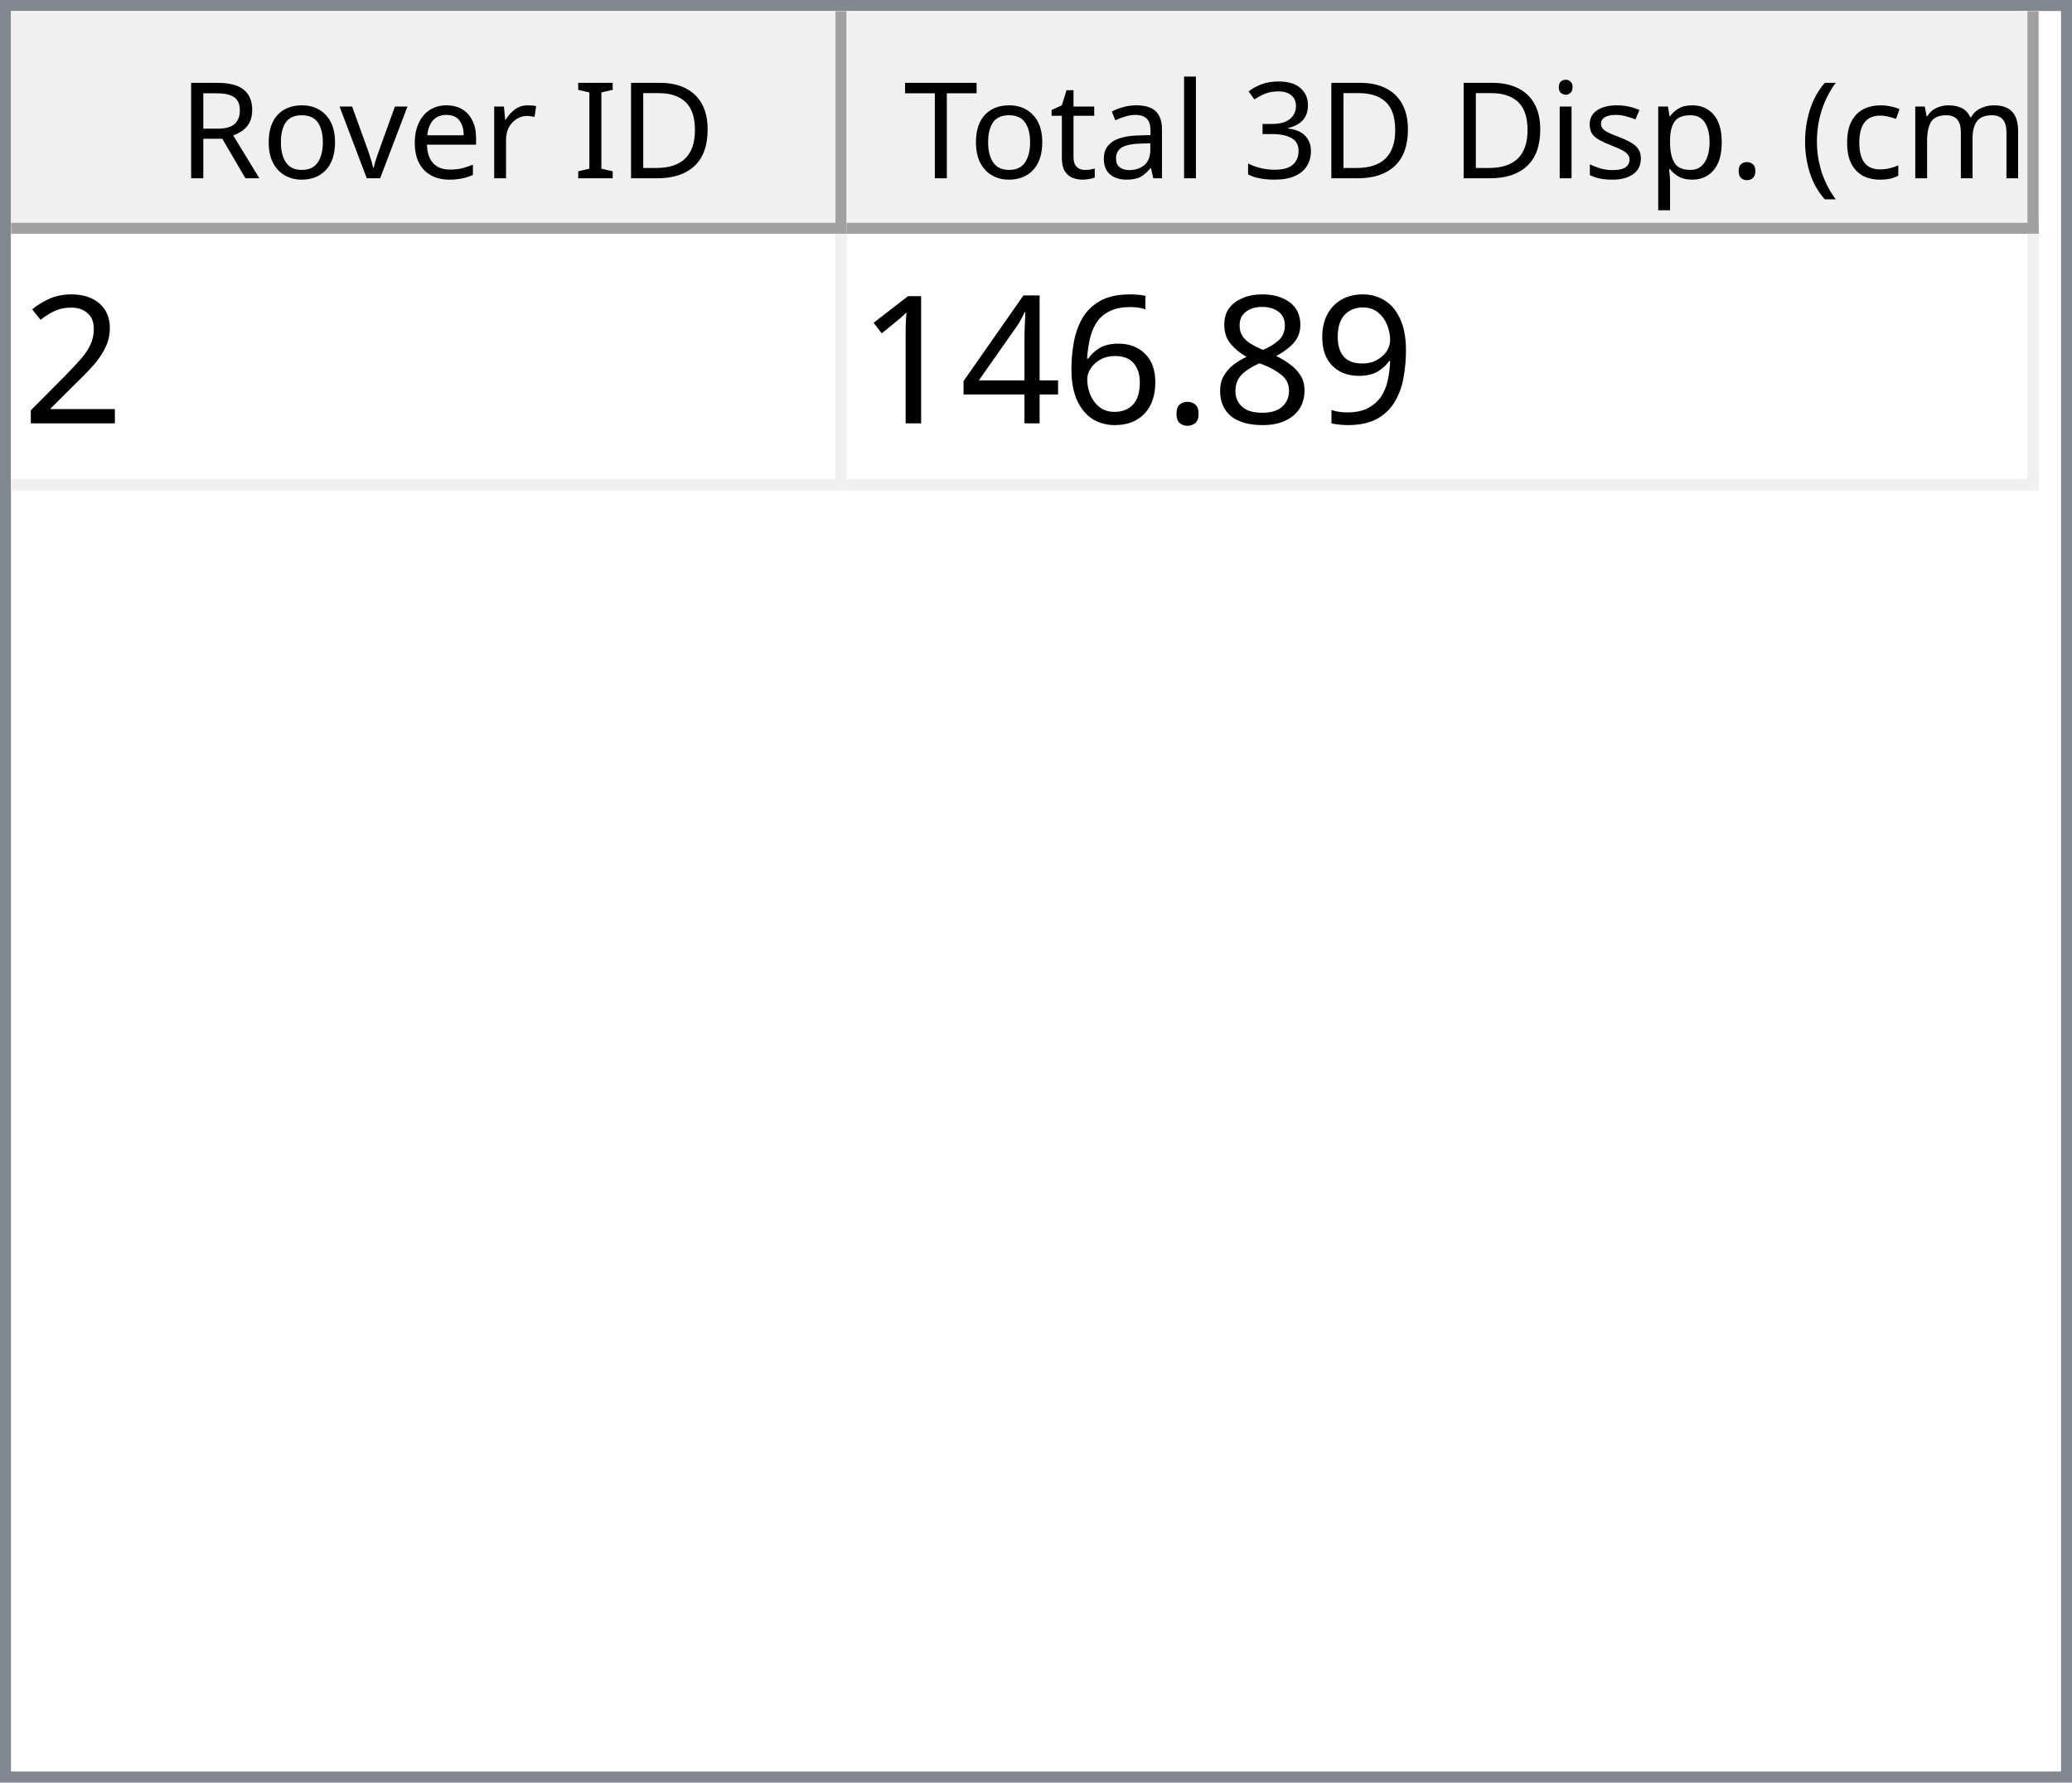
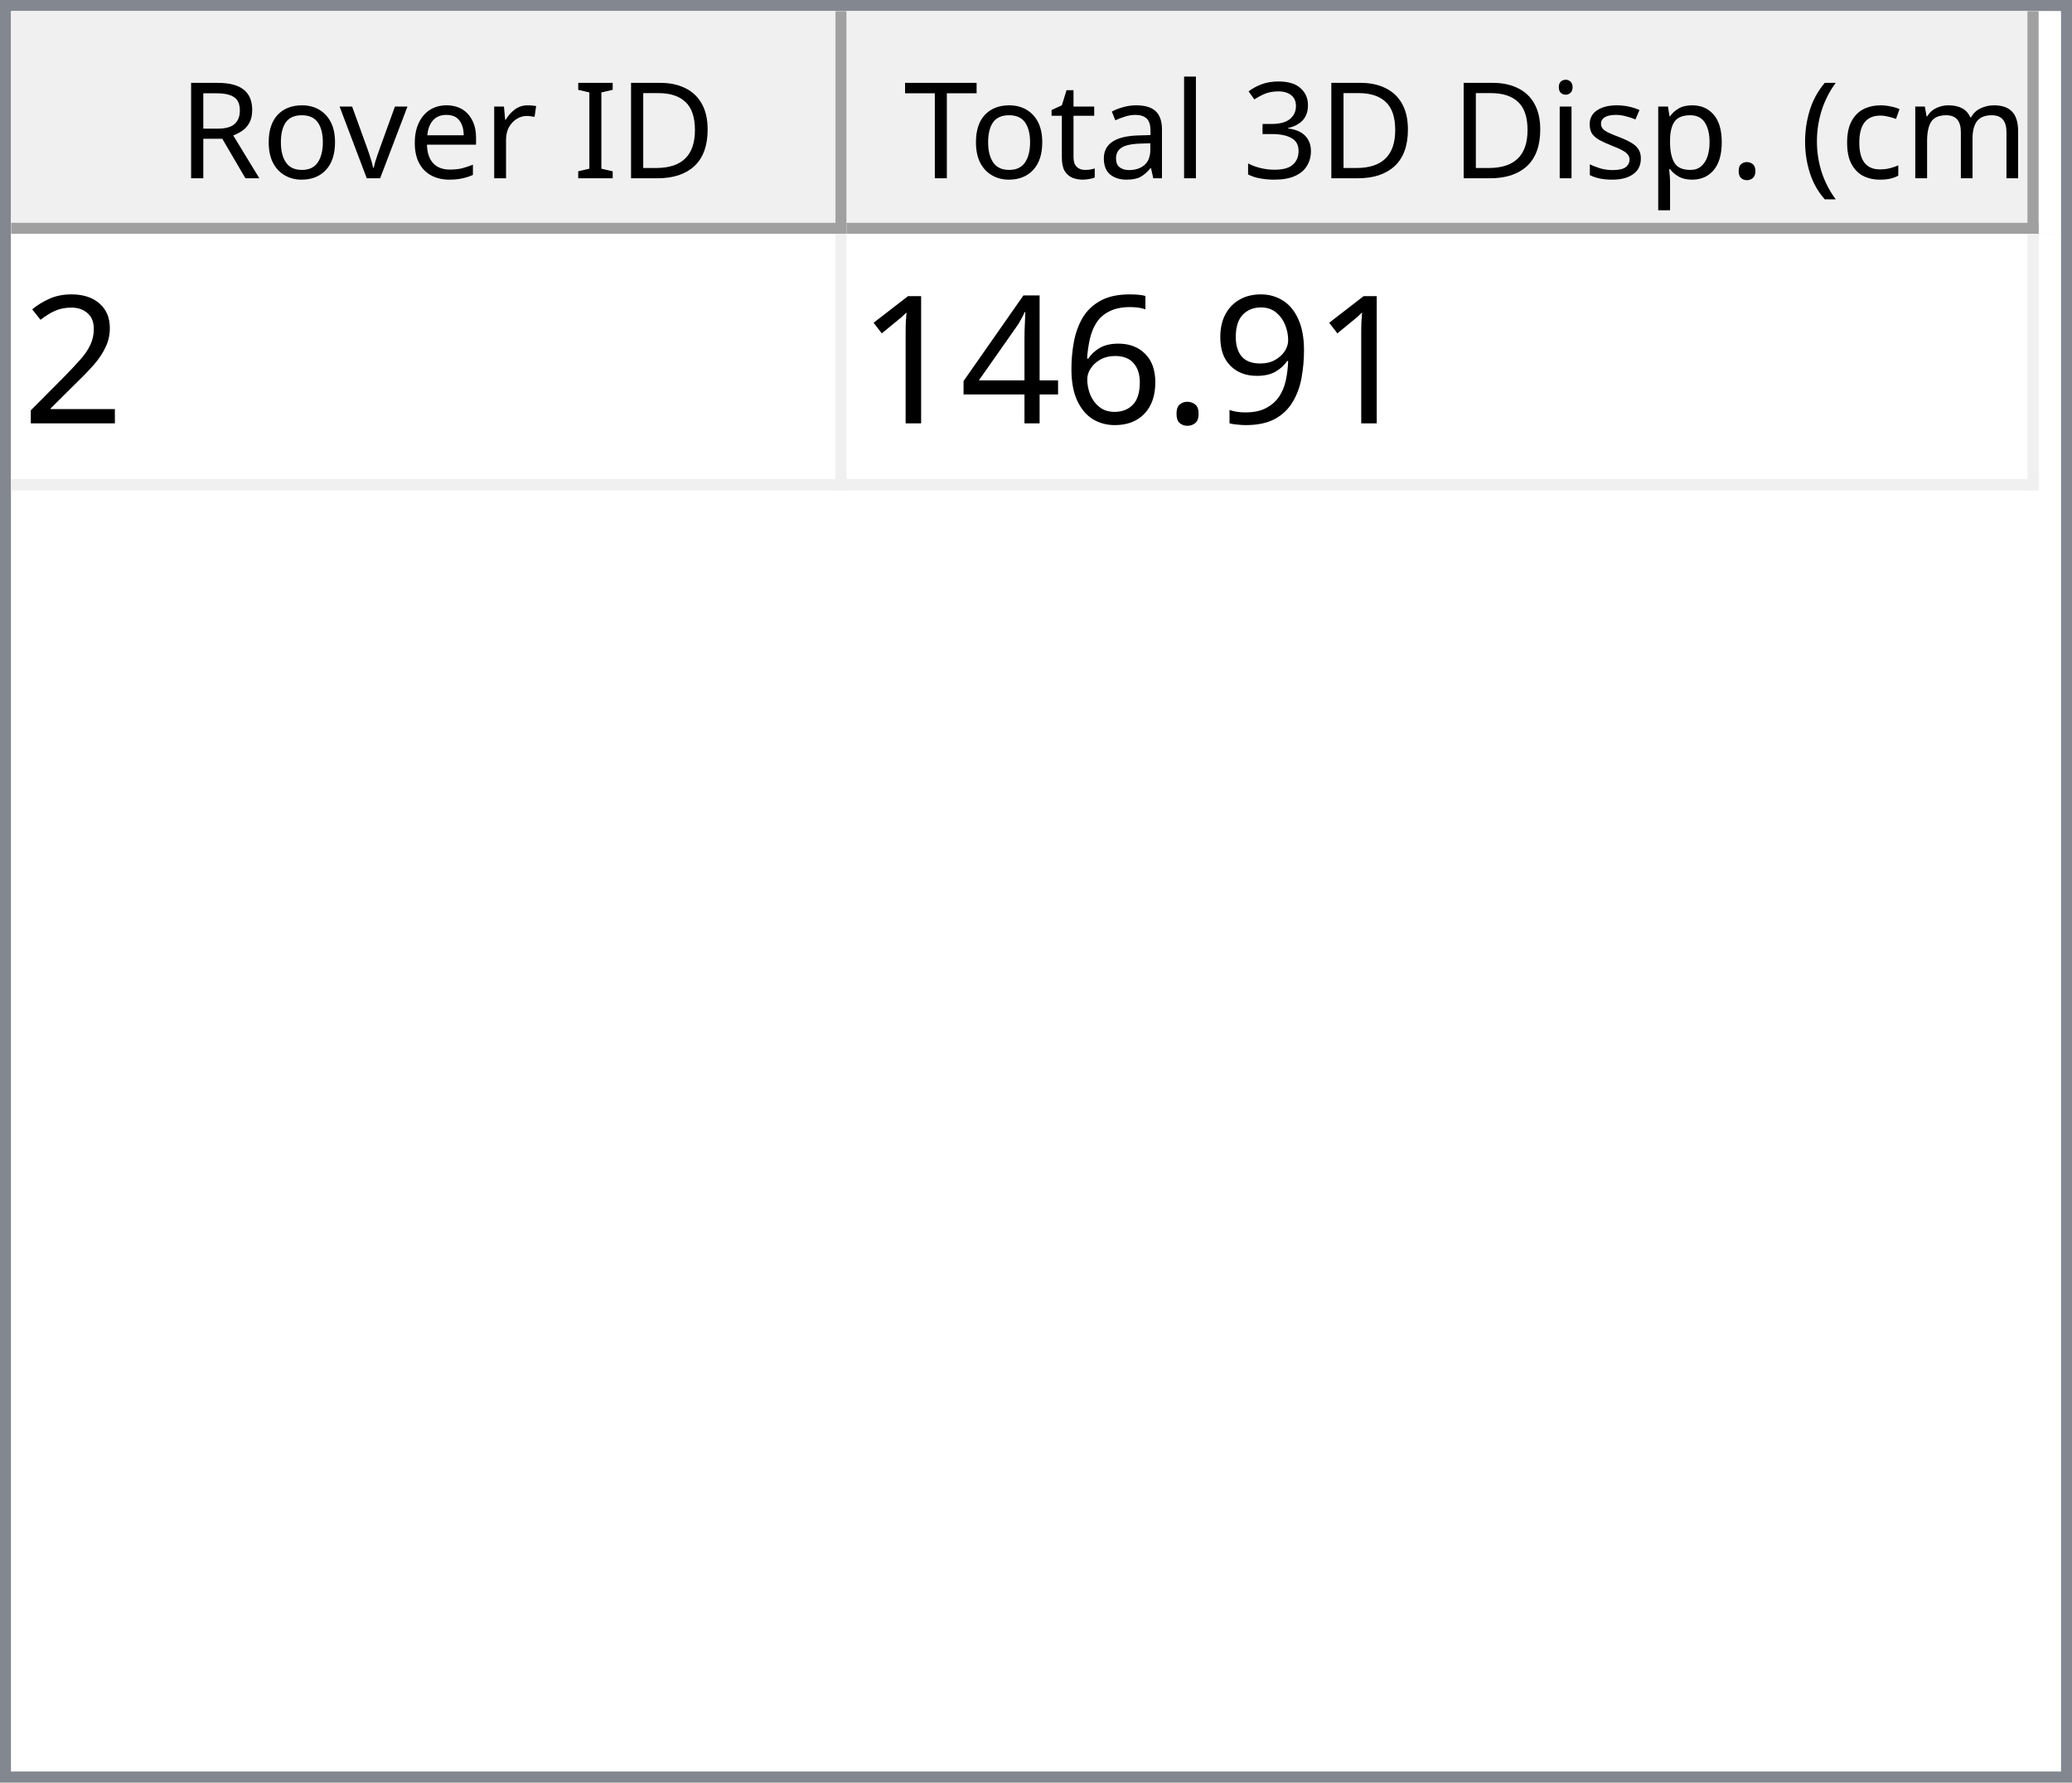
<svg xmlns="http://www.w3.org/2000/svg" style="fill-opacity:1; color-rendering:auto; color-interpolation:auto; text-rendering:auto; stroke:black; stroke-linecap:square; stroke-miterlimit:10; shape-rendering:auto; stroke-opacity:1; fill:black; stroke-dasharray:none; font-weight:normal; stroke-width:1; font-family:'Dialog'; font-style:normal; stroke-linejoin:miter; font-size:12px; stroke-dashoffset:0; image-rendering:auto;" width="186" height="160">
  <defs id="genericDefs" />
  <g>
    <defs id="defs1">
      <clipPath clipPathUnits="userSpaceOnUse" id="clipPath1">
        <path d="M0 0 L186 0 L186 160 L0 160 L0 0 Z" />
      </clipPath>
      <clipPath clipPathUnits="userSpaceOnUse" id="clipPath2">
        <path d="M0 0 L0 160 L186 160 L186 0 Z" />
      </clipPath>
      <clipPath clipPathUnits="userSpaceOnUse" id="clipPath3">
        <path d="M0 0 L0 20 L184 20 L184 0 Z" />
      </clipPath>
      <clipPath clipPathUnits="userSpaceOnUse" id="clipPath4">
        <path d="M0 0 L0 20 L75 20 L75 0 Z" />
      </clipPath>
      <clipPath clipPathUnits="userSpaceOnUse" id="clipPath5">
        <path d="M1 1 L1 19 L74 19 L74 1 Z" />
      </clipPath>
      <clipPath clipPathUnits="userSpaceOnUse" id="clipPath6">
        <path d="M0 0 L0 18 L73 18 L73 0 Z" />
      </clipPath>
      <clipPath clipPathUnits="userSpaceOnUse" id="clipPath7">
        <path d="M-0.5 -0.5 L-0.5 19.5 L74.5 19.5 L74.5 -0.5 Z" />
      </clipPath>
      <clipPath clipPathUnits="userSpaceOnUse" id="clipPath8">
        <path d="M0 0 L0 20 L107 20 L107 0 Z" />
      </clipPath>
      <clipPath clipPathUnits="userSpaceOnUse" id="clipPath9">
        <path d="M1 1 L1 19 L106 19 L106 1 Z" />
      </clipPath>
      <clipPath clipPathUnits="userSpaceOnUse" id="clipPath10">
        <path d="M0 0 L0 18 L105 18 L105 0 Z" />
      </clipPath>
      <clipPath clipPathUnits="userSpaceOnUse" id="clipPath11">
        <path d="M-0.5 -0.5 L-0.5 19.5 L106.5 19.5 L106.5 -0.5 Z" />
      </clipPath>
      <clipPath clipPathUnits="userSpaceOnUse" id="clipPath12">
        <path d="M0 0 L0 138 L184 138 L184 0 Z" />
      </clipPath>
      <clipPath clipPathUnits="userSpaceOnUse" id="clipPath13">
        <path d="M0 0 L0 23 L182 23 L182 0 Z" />
      </clipPath>
      <clipPath clipPathUnits="userSpaceOnUse" id="clipPath14">
        <path d="M-0.5 -0.5 L-0.5 22.5 L181.5 22.5 L181.5 -0.5 Z" />
      </clipPath>
      <clipPath clipPathUnits="userSpaceOnUse" id="clipPath15">
        <path d="M0 0 L0 22 L74 22 L74 0 Z" />
      </clipPath>
      <clipPath clipPathUnits="userSpaceOnUse" id="clipPath16">
        <path d="M0 0 L0 22 L106 22 L106 0 Z" />
      </clipPath>
      <font horiz-adv-x="64.551" id="font1">
        <font-face ascent="107.91" descent="25.098" units-per-em="100" style="font-style:normal; font-family:Segoe UI; font-weight:normal;" />
        <missing-glyph horiz-adv-x="64.551" d="M8.109 0 L8.109 68.266 L56.453 68.266 L56.453 0 L8.109 0 ZM15.328 7.234 L49.219 7.234 L49.219 61.031 L15.328 61.031 L15.328 7.234 Z" />
        <glyph unicode="D" horiz-adv-x="70.117" d="M9.188 0 L9.188 70.016 L28.516 70.016 Q65.531 70.016 65.531 35.891 Q65.531 19.672 55.25 9.836 Q44.969 0 27.734 0 L9.188 0 ZM17.391 62.594 L17.391 7.422 L27.828 7.422 Q41.609 7.422 49.273 14.797 Q56.938 22.172 56.938 35.688 Q56.938 62.594 28.328 62.594 L17.391 62.594 Z" />
        <glyph unicode="I" horiz-adv-x="26.611" d="M17.391 0 L9.188 0 L9.188 70.016 L17.391 70.016 L17.391 0 Z" />
        <glyph unicode=" " horiz-adv-x="27.393" d="" />
        <glyph unicode="r" horiz-adv-x="34.766" d="M34.188 41.891 Q32.078 43.5 28.125 43.5 Q23 43.5 19.555 38.672 Q16.109 33.844 16.109 25.484 L16.109 0 L8.109 0 L8.109 50 L16.109 50 L16.109 39.703 L16.312 39.703 Q18.016 44.969 21.531 47.922 Q25.047 50.875 29.391 50.875 Q32.516 50.875 34.188 50.203 L34.188 41.891 Z" />
        <glyph unicode="e" horiz-adv-x="52.295" d="M48.297 23 L12.984 23 Q13.188 14.656 17.484 10.109 Q21.781 5.562 29.297 5.562 Q37.75 5.562 44.828 11.141 L44.828 3.609 Q38.234 -1.172 27.391 -1.172 Q16.797 -1.172 10.742 5.641 Q4.688 12.453 4.688 24.812 Q4.688 36.469 11.305 43.82 Q17.922 51.172 27.734 51.172 Q37.547 51.172 42.922 44.828 Q48.297 38.484 48.297 27.203 L48.297 23 ZM40.094 29.781 Q40.047 36.719 36.75 40.578 Q33.453 44.438 27.594 44.438 Q21.922 44.438 17.969 40.383 Q14.016 36.328 13.094 29.781 L40.094 29.781 Z" />
        <glyph unicode="v" horiz-adv-x="47.9" d="M47.406 50 L27.484 0 L19.625 0 L0.688 50 L9.469 50 L22.172 13.672 Q23.578 9.672 23.922 6.688 L24.125 6.688 Q24.609 10.453 25.688 13.484 L38.969 50 L47.406 50 Z" />
        <glyph unicode="o" horiz-adv-x="58.594" d="M29 -1.172 Q17.922 -1.172 11.305 5.836 Q4.688 12.844 4.688 24.422 Q4.688 37.016 11.57 44.094 Q18.453 51.172 30.172 51.172 Q41.359 51.172 47.633 44.289 Q53.906 37.406 53.906 25.203 Q53.906 13.234 47.141 6.031 Q40.375 -1.172 29 -1.172 ZM29.594 44.438 Q21.875 44.438 17.383 39.188 Q12.891 33.938 12.891 24.703 Q12.891 15.828 17.43 10.695 Q21.969 5.562 29.594 5.562 Q37.359 5.562 41.531 10.594 Q45.703 15.625 45.703 24.906 Q45.703 34.281 41.531 39.359 Q37.359 44.438 29.594 44.438 Z" />
        <glyph unicode="R" horiz-adv-x="59.814" d="M59.375 0 L49.609 0 L37.891 19.625 Q36.281 22.359 34.766 24.289 Q33.25 26.219 31.664 27.438 Q30.078 28.656 28.25 29.219 Q26.422 29.781 24.125 29.781 L17.391 29.781 L17.391 0 L9.188 0 L9.188 70.016 L30.078 70.016 Q34.672 70.016 38.555 68.867 Q42.438 67.719 45.289 65.375 Q48.141 63.031 49.758 59.547 Q51.375 56.062 51.375 51.375 Q51.375 47.703 50.273 44.656 Q49.172 41.609 47.148 39.211 Q45.125 36.812 42.266 35.133 Q39.406 33.453 35.844 32.516 L35.844 32.328 Q37.594 31.547 38.891 30.547 Q40.188 29.547 41.359 28.18 Q42.531 26.812 43.68 25.078 Q44.828 23.344 46.234 21.047 L59.375 0 ZM17.391 62.594 L17.391 37.203 L28.516 37.203 Q31.594 37.203 34.203 38.133 Q36.812 39.062 38.719 40.797 Q40.625 42.531 41.703 45.047 Q42.781 47.562 42.781 50.688 Q42.781 56.297 39.141 59.445 Q35.5 62.594 28.609 62.594 L17.391 62.594 Z" />
        <glyph unicode=")" horiz-adv-x="30.176" d="M8.297 -15.922 L1.172 -15.922 Q16.406 2.344 16.406 26.812 Q16.406 51.469 1.078 70.016 L8.297 70.016 Q23.531 52.156 23.531 26.703 Q23.531 1.375 8.297 -15.922 Z" />
        <glyph unicode="m" horiz-adv-x="86.133" d="M79.109 0 L71.094 0 L71.094 28.719 Q71.094 37.016 68.531 40.727 Q65.969 44.438 59.906 44.438 Q54.781 44.438 51.195 39.75 Q47.609 35.062 47.609 28.516 L47.609 0 L39.594 0 L39.594 29.688 Q39.594 44.438 28.219 44.438 Q22.953 44.438 19.531 40.016 Q16.109 35.594 16.109 28.516 L16.109 0 L8.109 0 L8.109 50 L16.109 50 L16.109 42.094 L16.312 42.094 Q21.625 51.172 31.844 51.172 Q36.969 51.172 40.773 48.312 Q44.578 45.453 46 40.828 Q51.562 51.172 62.594 51.172 Q79.109 51.172 79.109 30.812 L79.109 0 Z" />
        <glyph unicode="c" horiz-adv-x="46.191" d="M42.188 2.297 Q36.422 -1.172 28.516 -1.172 Q17.828 -1.172 11.258 5.789 Q4.688 12.75 4.688 23.828 Q4.688 36.188 11.766 43.68 Q18.844 51.172 30.672 51.172 Q37.25 51.172 42.281 48.734 L42.281 40.531 Q36.719 44.438 30.375 44.438 Q22.703 44.438 17.797 38.945 Q12.891 33.453 12.891 24.516 Q12.891 15.719 17.508 10.641 Q22.125 5.562 29.891 5.562 Q36.422 5.562 42.188 9.906 L42.188 2.297 Z" />
        <glyph unicode="(" horiz-adv-x="30.176" d="M29.109 -15.922 L21.969 -15.922 Q6.844 1.375 6.844 26.703 Q6.844 52.156 21.969 70.016 L29.203 70.016 Q13.875 51.469 13.875 26.812 Q13.875 2.344 29.109 -15.922 Z" />
        <glyph unicode="." horiz-adv-x="21.68" d="M10.891 -1.078 Q8.641 -1.078 7.055 0.539 Q5.469 2.156 5.469 4.391 Q5.469 6.641 7.055 8.273 Q8.641 9.906 10.891 9.906 Q13.188 9.906 14.797 8.273 Q16.406 6.641 16.406 4.391 Q16.406 2.156 14.797 0.539 Q13.188 -1.078 10.891 -1.078 Z" />
        <glyph unicode="p" horiz-adv-x="58.789" d="M16.312 7.234 L16.109 7.234 L16.109 -23 L8.109 -23 L8.109 50 L16.109 50 L16.109 41.219 L16.312 41.219 Q22.219 51.172 33.594 51.172 Q43.266 51.172 48.688 44.461 Q54.109 37.75 54.109 26.469 Q54.109 13.922 48 6.375 Q41.891 -1.172 31.297 -1.172 Q21.578 -1.172 16.312 7.234 ZM16.109 27.391 L16.109 20.406 Q16.109 14.203 20.141 9.883 Q24.172 5.562 30.375 5.562 Q37.641 5.562 41.773 11.133 Q45.906 16.703 45.906 26.609 Q45.906 34.969 42.047 39.703 Q38.188 44.438 31.594 44.438 Q24.609 44.438 20.359 39.578 Q16.109 34.719 16.109 27.391 Z" />
        <glyph unicode="s" horiz-adv-x="42.432" d="M5.078 1.812 L5.078 10.406 Q11.625 5.562 19.484 5.562 Q30.031 5.562 30.031 12.594 Q30.031 14.594 29.125 15.992 Q28.219 17.391 26.68 18.461 Q25.141 19.531 23.07 20.383 Q21 21.234 18.609 22.172 Q15.281 23.484 12.766 24.828 Q10.25 26.172 8.57 27.859 Q6.891 29.547 6.031 31.695 Q5.172 33.844 5.172 36.719 Q5.172 40.234 6.789 42.945 Q8.406 45.656 11.086 47.484 Q13.766 49.312 17.211 50.242 Q20.656 51.172 24.312 51.172 Q30.812 51.172 35.938 48.922 L35.938 40.828 Q30.422 44.438 23.25 44.438 Q21 44.438 19.195 43.922 Q17.391 43.406 16.094 42.477 Q14.797 41.547 14.086 40.258 Q13.375 38.969 13.375 37.406 Q13.375 35.453 14.086 34.133 Q14.797 32.812 16.164 31.789 Q17.531 30.766 19.484 29.938 Q21.438 29.109 23.922 28.125 Q27.25 26.859 29.883 25.516 Q32.516 24.172 34.375 22.484 Q36.234 20.797 37.234 18.602 Q38.234 16.406 38.234 13.375 Q38.234 9.672 36.602 6.938 Q34.969 4.203 32.234 2.398 Q29.5 0.594 25.93 -0.289 Q22.359 -1.172 18.453 -1.172 Q10.75 -1.172 5.078 1.812 Z" />
        <glyph unicode="i" horiz-adv-x="24.219" d="M12.203 62.703 Q10.062 62.703 8.547 64.164 Q7.031 65.625 7.031 67.875 Q7.031 70.125 8.547 71.609 Q10.062 73.094 12.203 73.094 Q14.406 73.094 15.945 71.609 Q17.484 70.125 17.484 67.875 Q17.484 65.719 15.945 64.211 Q14.406 62.703 12.203 62.703 ZM16.109 0 L8.109 0 L8.109 50 L16.109 50 L16.109 0 Z" />
        <glyph unicode="3" horiz-adv-x="53.906" d="M46.531 19.828 Q46.531 15.094 44.75 11.211 Q42.969 7.328 39.719 4.57 Q36.469 1.812 31.93 0.297 Q27.391 -1.219 21.922 -1.219 Q11.922 -1.219 6 2.594 L6 11.188 Q13.094 5.609 22.219 5.609 Q25.875 5.609 28.828 6.539 Q31.781 7.469 33.906 9.227 Q36.031 10.984 37.18 13.477 Q38.328 15.969 38.328 19.094 Q38.328 32.812 18.797 32.812 L12.984 32.812 L12.984 39.594 L18.5 39.594 Q35.797 39.594 35.797 52.484 Q35.797 64.406 22.609 64.406 Q15.188 64.406 8.688 59.422 L8.688 67.188 Q15.375 71.188 24.609 71.188 Q29 71.188 32.57 69.969 Q36.141 68.75 38.68 66.555 Q41.219 64.359 42.609 61.281 Q44 58.203 44 54.5 Q44 40.672 30.031 36.719 L30.031 36.531 Q33.594 36.141 36.625 34.797 Q39.656 33.453 41.852 31.305 Q44.047 29.156 45.289 26.25 Q46.531 23.344 46.531 19.828 Z" />
        <glyph unicode="l" horiz-adv-x="24.219" d="M16.109 0 L8.109 0 L8.109 74.031 L16.109 74.031 L16.109 0 Z" />
        <glyph unicode="a" horiz-adv-x="50.879" d="M43.891 0 L35.891 0 L35.891 7.812 L35.688 7.812 Q30.469 -1.172 20.312 -1.172 Q12.844 -1.172 8.617 2.781 Q4.391 6.734 4.391 13.281 Q4.391 27.297 20.906 29.594 L35.891 31.688 Q35.891 44.438 25.594 44.438 Q16.547 44.438 9.281 38.281 L9.281 46.484 Q16.656 51.172 26.266 51.172 Q43.891 51.172 43.891 32.516 L43.891 0 ZM35.891 25.297 L23.828 23.641 Q18.266 22.859 15.43 20.875 Q12.594 18.891 12.594 13.875 Q12.594 10.203 15.211 7.883 Q17.828 5.562 22.172 5.562 Q28.125 5.562 32.008 9.742 Q35.891 13.922 35.891 20.312 L35.891 25.297 Z" />
        <glyph unicode="t" horiz-adv-x="33.887" d="M31.297 0.484 Q28.469 -1.078 23.828 -1.078 Q10.688 -1.078 10.688 13.578 L10.688 43.172 L2.094 43.172 L2.094 50 L10.688 50 L10.688 62.203 L18.703 64.797 L18.703 50 L31.297 50 L31.297 43.172 L18.703 43.172 L18.703 14.984 Q18.703 9.969 20.414 7.82 Q22.125 5.672 26.078 5.672 Q29.109 5.672 31.297 7.328 L31.297 0.484 Z" />
        <glyph unicode="T" horiz-adv-x="52.393" d="M50.594 62.594 L30.375 62.594 L30.375 0 L22.172 0 L22.172 62.594 L2 62.594 L2 70.016 L50.594 70.016 L50.594 62.594 Z" />
      </font>
      <font horiz-adv-x="75.0" id="font2">
        <font-face ascent="100.537" descent="21.973" units-per-em="100" style="font-style:normal; font-family:sans-serif; font-weight:normal;" />
        <missing-glyph horiz-adv-x="75.0" d="M12.5 0 L12.5 62.5 L62.5 62.5 L62.5 0 L12.5 0 ZM14.062 1.562 L60.938 1.562 L60.938 60.938 L14.062 60.938 L14.062 1.562 Z" />
        <glyph unicode="2" horiz-adv-x="55.615" d="M50.344 8.453 L50.344 0 L3.031 0 Q2.938 3.172 4.047 6.109 Q5.859 10.938 9.836 15.625 Q13.812 20.312 21.344 26.469 Q33.016 36.031 37.117 41.625 Q41.219 47.219 41.219 52.203 Q41.219 57.422 37.477 61.008 Q33.734 64.594 27.734 64.594 Q21.391 64.594 17.578 60.789 Q13.766 56.984 13.719 50.25 L4.688 51.172 Q5.609 61.281 11.664 66.578 Q17.719 71.875 27.938 71.875 Q38.234 71.875 44.242 66.164 Q50.25 60.453 50.25 52 Q50.25 47.703 48.492 43.555 Q46.734 39.406 42.656 34.812 Q38.578 30.219 29.109 22.219 Q21.188 15.578 18.945 13.211 Q16.703 10.844 15.234 8.453 L50.344 8.453 Z" />
        <glyph unicode="9" horiz-adv-x="55.615" d="M5.469 16.547 L13.922 17.328 Q14.984 11.375 18.016 8.688 Q21.047 6 25.781 6 Q29.828 6 32.883 7.859 Q35.938 9.719 37.891 12.82 Q39.844 15.922 41.164 21.195 Q42.484 26.469 42.484 31.938 Q42.484 32.516 42.438 33.688 Q39.797 29.5 35.234 26.883 Q30.672 24.266 25.344 24.266 Q16.453 24.266 10.305 30.711 Q4.156 37.156 4.156 47.703 Q4.156 58.594 10.578 65.234 Q17 71.875 26.656 71.875 Q33.641 71.875 39.43 68.117 Q45.219 64.359 48.219 57.398 Q51.219 50.438 51.219 37.25 Q51.219 23.531 48.242 15.406 Q45.266 7.281 39.383 3.031 Q33.5 -1.219 25.594 -1.219 Q17.188 -1.219 11.867 3.445 Q6.547 8.109 5.469 16.547 ZM41.453 48.141 Q41.453 55.719 37.43 60.156 Q33.406 64.594 27.734 64.594 Q21.875 64.594 17.531 59.812 Q13.188 55.031 13.188 47.406 Q13.188 40.578 17.312 36.305 Q21.438 32.031 27.484 32.031 Q33.594 32.031 37.523 36.305 Q41.453 40.578 41.453 48.141 Z" />
-         <glyph unicode="8" horiz-adv-x="55.615" d="M17.672 38.812 Q12.203 40.828 9.57 44.539 Q6.938 48.25 6.938 53.422 Q6.938 61.234 12.555 66.555 Q18.172 71.875 27.484 71.875 Q36.859 71.875 42.578 66.43 Q48.297 60.984 48.297 53.172 Q48.297 48.188 45.68 44.508 Q43.062 40.828 37.75 38.812 Q44.344 36.672 47.781 31.883 Q51.219 27.094 51.219 20.453 Q51.219 11.281 44.727 5.031 Q38.234 -1.219 27.641 -1.219 Q17.047 -1.219 10.547 5.055 Q4.047 11.328 4.047 20.703 Q4.047 27.688 7.594 32.398 Q11.141 37.109 17.672 38.812 ZM15.922 53.719 Q15.922 48.641 19.195 45.414 Q22.469 42.188 27.688 42.188 Q32.766 42.188 36.016 45.383 Q39.266 48.578 39.266 53.219 Q39.266 58.062 35.914 61.359 Q32.562 64.656 27.594 64.656 Q22.562 64.656 19.242 61.43 Q15.922 58.203 15.922 53.719 ZM13.094 20.656 Q13.094 16.891 14.875 13.375 Q16.656 9.859 20.172 7.93 Q23.688 6 27.734 6 Q34.031 6 38.133 10.055 Q42.234 14.109 42.234 20.359 Q42.234 26.703 38.016 30.859 Q33.797 35.016 27.438 35.016 Q21.234 35.016 17.164 30.914 Q13.094 26.812 13.094 20.656 Z" />
        <glyph unicode="." horiz-adv-x="27.783" d="M9.078 0 L9.078 10.016 L19.094 10.016 L19.094 0 L9.078 0 Z" />
        <glyph unicode="6" horiz-adv-x="55.615" d="M49.75 54.047 L41.016 53.375 Q39.844 58.547 37.703 60.891 Q34.125 64.656 28.906 64.656 Q24.703 64.656 21.531 62.312 Q17.391 59.281 14.992 53.469 Q12.594 47.656 12.5 36.922 Q15.672 41.75 20.266 44.094 Q24.859 46.438 29.891 46.438 Q38.672 46.438 44.852 39.969 Q51.031 33.5 51.031 23.25 Q51.031 16.5 48.125 10.719 Q45.219 4.938 40.141 1.859 Q35.062 -1.219 28.609 -1.219 Q17.625 -1.219 10.695 6.859 Q3.766 14.938 3.766 33.5 Q3.766 54.25 11.422 63.672 Q18.109 71.875 29.438 71.875 Q37.891 71.875 43.289 67.141 Q48.688 62.406 49.75 54.047 ZM13.875 23.188 Q13.875 18.656 15.797 14.508 Q17.719 10.359 21.188 8.18 Q24.656 6 28.469 6 Q34.031 6 38.039 10.492 Q42.047 14.984 42.047 22.703 Q42.047 30.125 38.086 34.398 Q34.125 38.672 28.125 38.672 Q22.172 38.672 18.023 34.398 Q13.875 30.125 13.875 23.188 Z" />
        <glyph unicode="4" horiz-adv-x="55.615" d="M32.328 0 L32.328 17.141 L1.266 17.141 L1.266 25.203 L33.938 71.578 L41.109 71.578 L41.109 25.203 L50.781 25.203 L50.781 17.141 L41.109 17.141 L41.109 0 L32.328 0 ZM32.328 25.203 L32.328 57.469 L9.906 25.203 L32.328 25.203 Z" />
        <glyph unicode="1" horiz-adv-x="55.615" d="M37.25 0 L28.469 0 L28.469 56 Q25.297 52.984 20.141 49.953 Q14.984 46.922 10.891 45.406 L10.891 53.906 Q18.266 57.375 23.781 62.305 Q29.297 67.234 31.594 71.875 L37.25 71.875 L37.25 0 Z" />
      </font>
    </defs>
    <g style="fill:white; stroke:white;">
      <rect x="0" y="0" width="186" style="clip-path:url(#clipPath1); stroke:none;" height="160" />
    </g>
    <g style="fill:white; text-rendering:optimizeSpeed; color-rendering:optimizeSpeed; image-rendering:optimizeSpeed; shape-rendering:crispEdges; stroke:white; color-interpolation:sRGB;">
      <rect x="0" width="186" height="160" y="0" style="stroke:none;" />
      <path style="stroke:none;" d="M0 160 L186 160 L186 0 L0 0 Z" />
    </g>
    <g style="fill:rgb(240,240,240); font-family:'Segoe UI'; stroke:rgb(240,240,240);">
      <rect x="0" y="0" width="186" style="clip-path:url(#clipPath2); stroke:none;" height="160" />
    </g>
    <g style="fill:rgb(130,135,144); font-family:'Segoe UI'; stroke:rgb(130,135,144);">
      <path d="M0 0 L186 0 L186 160 L0 160 L0 0 ZM1 1 L185 1 L185 159 L1 159 L1 1 Z" style="fill-rule:evenodd; clip-path:url(#clipPath2); stroke:none;" />
    </g>
    <g style="fill:white; font-family:'Segoe UI'; stroke:white;" transform="translate(1,1)">
      <rect x="0" y="0" width="184" style="clip-path:url(#clipPath3); stroke:none;" height="20" />
    </g>
    <g style="fill:rgb(240,240,240); font-family:'Segoe UI'; stroke:rgb(240,240,240);" transform="translate(1,1)">
      <rect x="0" y="0" width="75" style="clip-path:url(#clipPath4); stroke:none;" height="20" />
    </g>
    <g style="font-family:'Segoe UI';" transform="translate(2,2)">
      <text x="14" xml:space="preserve" y="14" style="clip-path:url(#clipPath6); stroke:none;">Rover ID</text>
    </g>
    <g style="fill:rgb(160,160,160); font-family:'Segoe UI'; stroke:rgb(160,160,160); stroke-linejoin:bevel;" transform="translate(1.5,1.5)">
      <line x1="74" x2="74" y1="0" style="fill:none; clip-path:url(#clipPath7);" y2="19" />
    </g>
    <g style="fill:rgb(160,160,160); font-family:'Segoe UI'; stroke:rgb(160,160,160); stroke-linejoin:bevel;" transform="matrix(1,0,0,1,1,1) translate(0.5,0.5)">
      <line x1="0" x2="74" y1="19" style="fill:none; clip-path:url(#clipPath7);" y2="19" />
    </g>
    <g style="fill:rgb(240,240,240); font-family:'Segoe UI'; stroke:rgb(240,240,240);" transform="translate(76,1)">
      <rect x="0" y="0" width="107" style="clip-path:url(#clipPath8); stroke:none;" height="20" />
    </g>
    <g style="font-family:'Segoe UI';" transform="translate(77,2)">
      <text x="1" xml:space="preserve" y="14" style="clip-path:url(#clipPath10); stroke:none;"> Total 3D Disp. (cm)</text>
    </g>
    <g style="fill:rgb(160,160,160); font-family:'Segoe UI'; stroke:rgb(160,160,160); stroke-linejoin:bevel;" transform="translate(76.5,1.5)">
      <line x1="106" x2="106" y1="0" style="fill:none; clip-path:url(#clipPath11);" y2="19" />
    </g>
    <g style="fill:rgb(160,160,160); font-family:'Segoe UI'; stroke:rgb(160,160,160); stroke-linejoin:bevel;" transform="matrix(1,0,0,1,76,1) translate(0.5,0.5)">
      <line x1="0" x2="106" y1="19" style="fill:none; clip-path:url(#clipPath11);" y2="19" />
    </g>
    <g style="fill:white; font-family:'Segoe UI'; stroke:white;" transform="translate(1,21)">
      <rect x="0" y="0" width="184" style="clip-path:url(#clipPath12); stroke:none;" height="138" />
    </g>
    <g style="fill:rgb(240,240,240); font-size:16px; font-family:sans-serif; stroke:rgb(240,240,240);" transform="translate(1,21)">
      <rect x="0" y="0" width="182" style="clip-path:url(#clipPath13); stroke:none;" height="23" />
      <line transform="translate(0.5,0.5)" x1="0" x2="181" y1="22" style="clip-path:url(#clipPath14); fill:none; stroke-linejoin:bevel;" y2="22" />
    </g>
    <g transform="matrix(1,0,0,1,1,21) translate(0.5,0.5)" style="fill:rgb(240,240,240); font-size:16px; font-family:sans-serif; stroke:rgb(240,240,240); stroke-linejoin:bevel;">
      <line x1="74" x2="74" y1="0" style="fill:none; clip-path:url(#clipPath14);" y2="22" />
    </g>
    <g transform="matrix(1,0,0,1,1,21) translate(0.5,0.5)" style="fill:rgb(240,240,240); font-size:16px; font-family:sans-serif; stroke:rgb(240,240,240); stroke-linejoin:bevel;">
      <line x1="181" x2="181" y1="0" style="fill:none; clip-path:url(#clipPath14);" y2="22" />
    </g>
    <g style="fill:white; font-size:16px; font-family:sans-serif; stroke:white;" transform="matrix(1,0,0,1,1,21)">
      <rect x="0" y="0" width="74" style="clip-path:url(#clipPath15); stroke:none;" height="22" />
      <text x="1" y="17" style="fill:black; clip-path:url(#clipPath15); stroke:none;" xml:space="preserve">2</text>
    </g>
    <g style="fill:white; font-size:16px; font-family:sans-serif; stroke:white;" transform="matrix(1,0,0,1,1,21) translate(75,0)">
      <rect x="0" y="0" width="106" style="clip-path:url(#clipPath16); stroke:none;" height="22" />
-       <text x="1" y="17" style="fill:black; clip-path:url(#clipPath16); stroke:none;" xml:space="preserve">146.89</text>
+       <text x="1" y="17" style="fill:black; clip-path:url(#clipPath16); stroke:none;" xml:space="preserve">146.91</text>
    </g>
  </g>
</svg>
